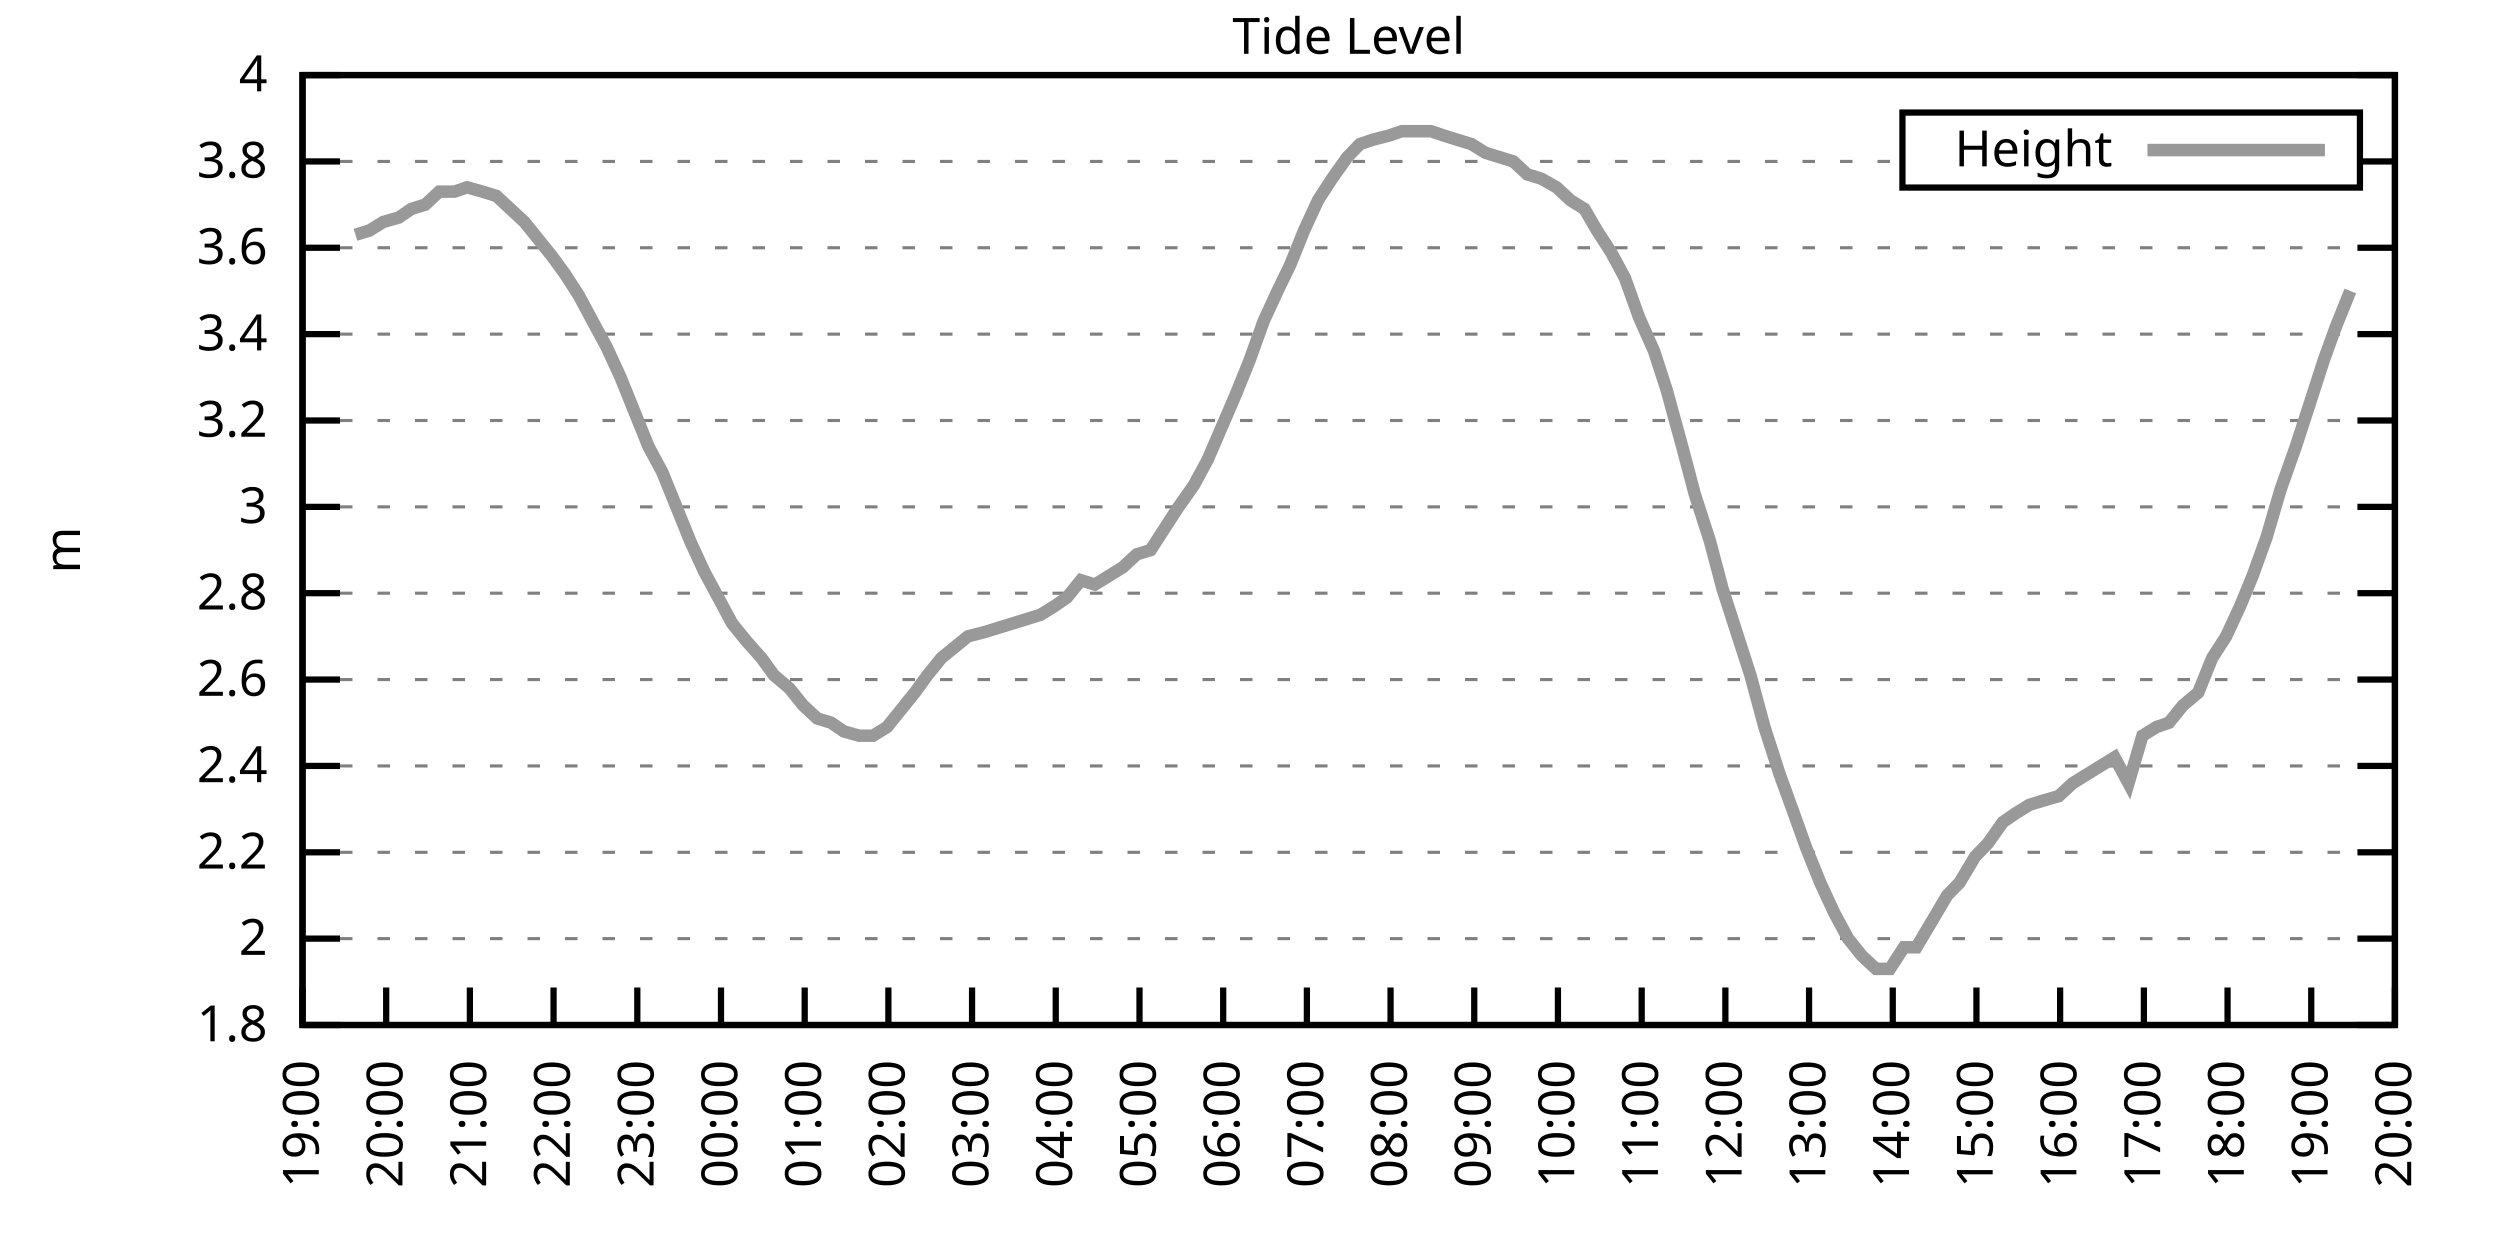
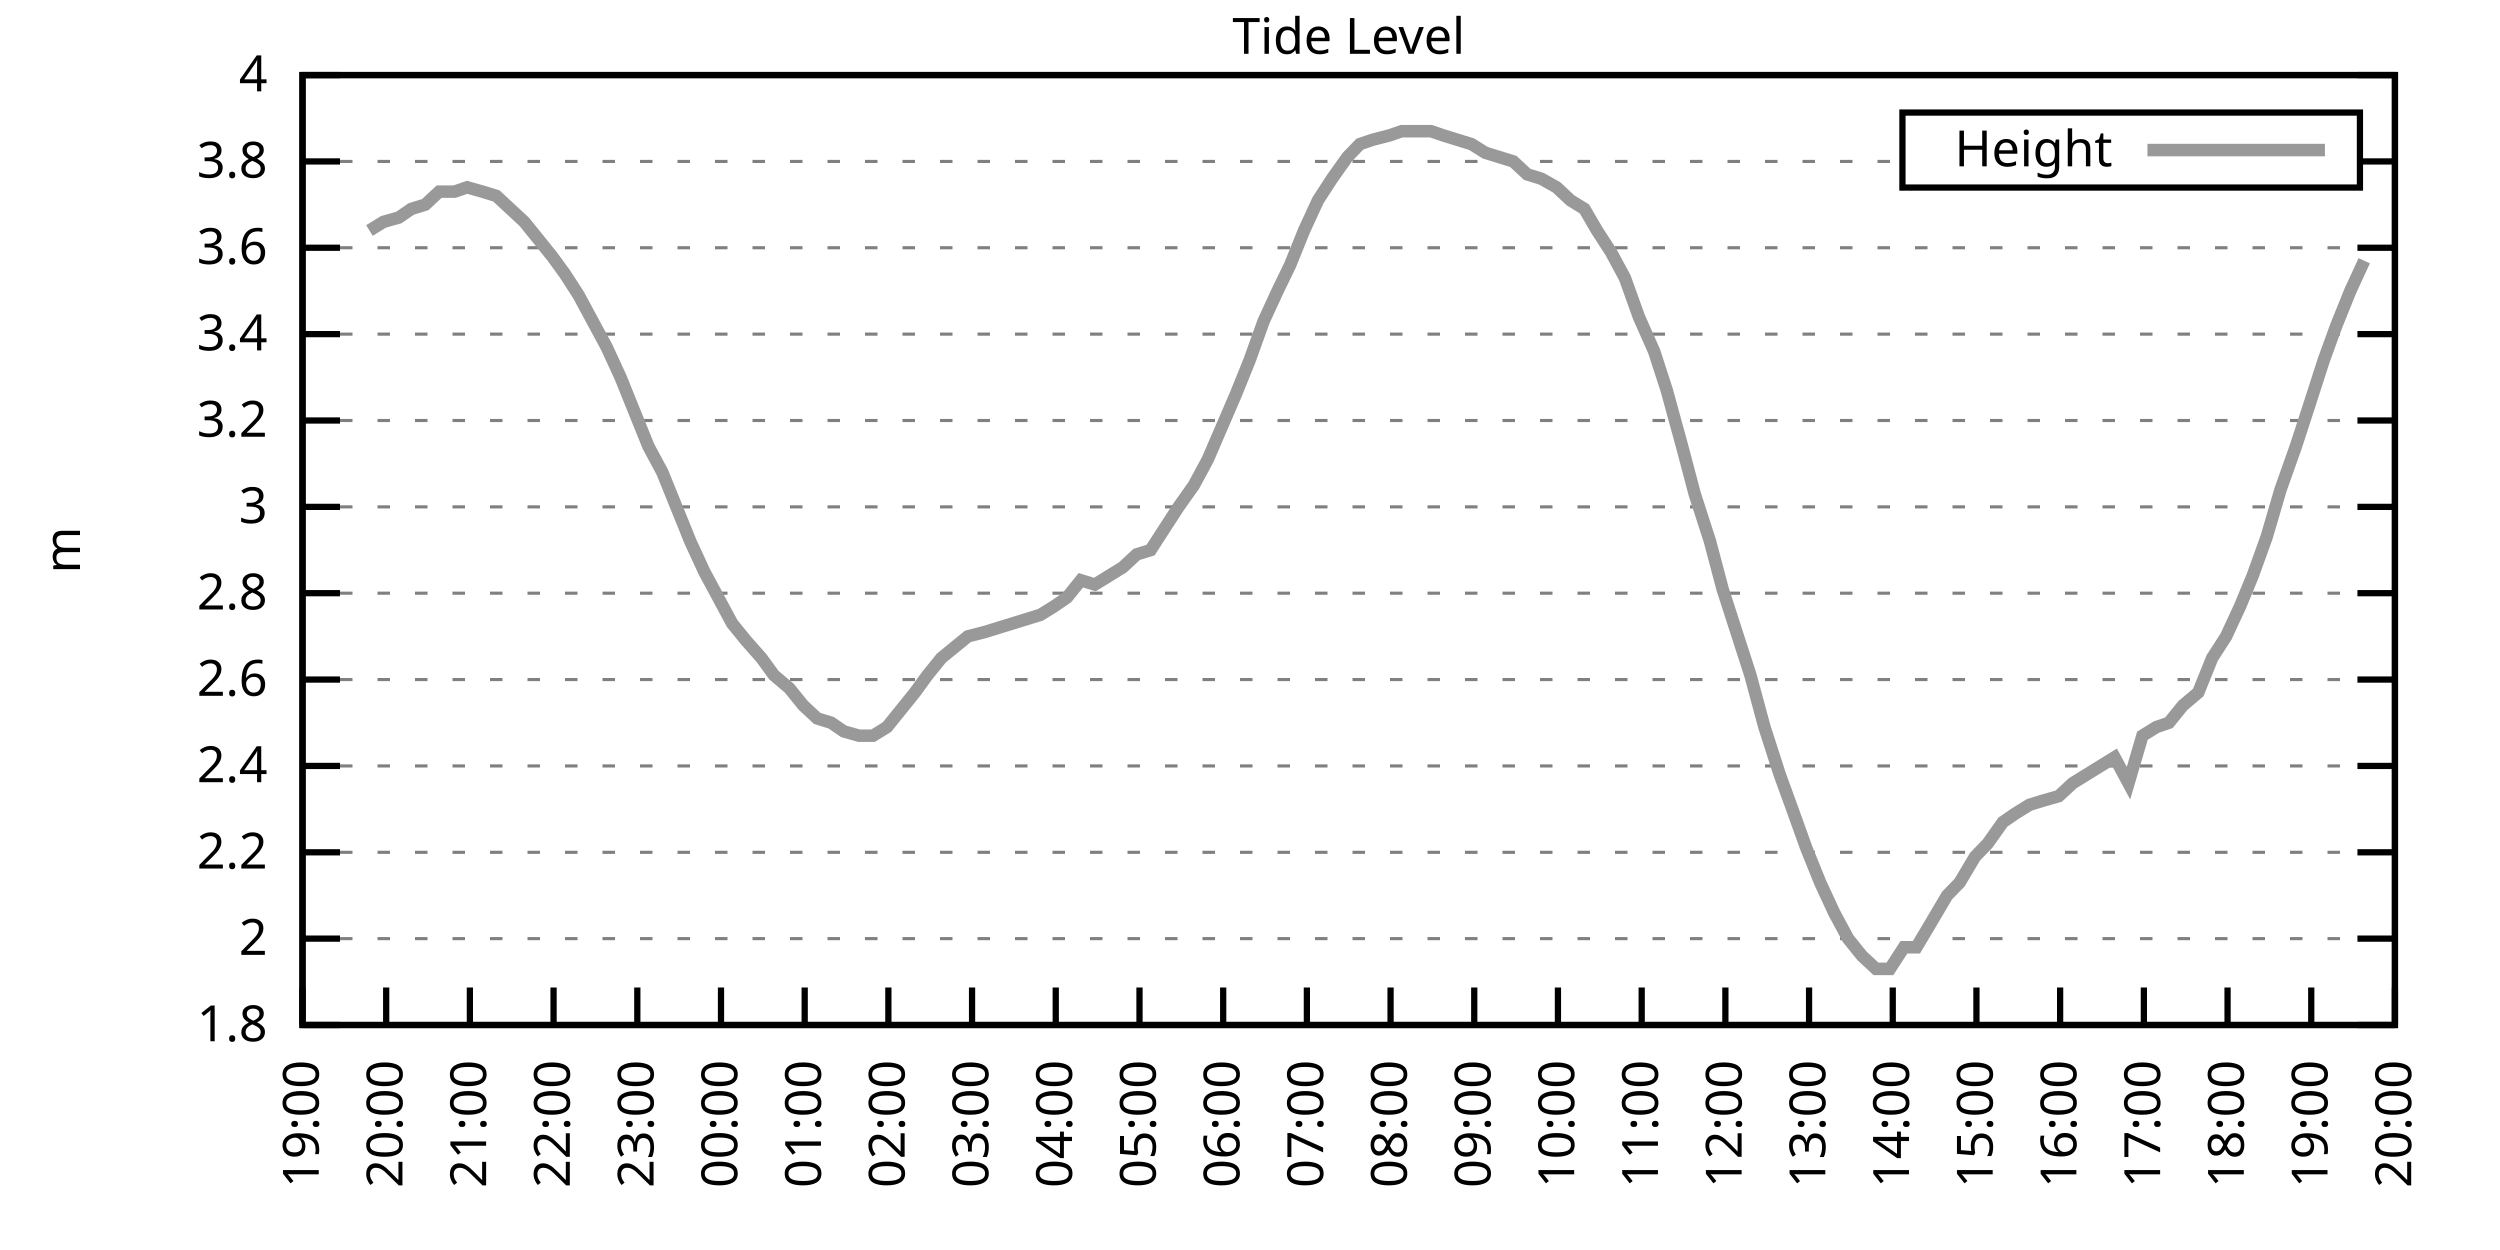
<svg xmlns="http://www.w3.org/2000/svg" xmlns:xlink="http://www.w3.org/1999/xlink" width="400" height="200" viewBox="0 0 400 200">
  <g id="gnuplot_canvas">
    <rect x="0" y="0" width="400" height="200" fill="none" />
    <defs>
      <circle id="gpDot" r="0.5" stroke-width="0.5" stroke="currentColor" />
      <path id="gpPt0" stroke-width="0.333" stroke="currentColor" d="M-1,0 h2 M0,-1 v2" />
      <path id="gpPt1" stroke-width="0.333" stroke="currentColor" d="M-1,-1 L1,1 M1,-1 L-1,1" />
      <path id="gpPt2" stroke-width="0.333" stroke="currentColor" d="M-1,0 L1,0 M0,-1 L0,1 M-1,-1 L1,1 M-1,1 L1,-1" />
      <rect id="gpPt3" stroke-width="0.333" stroke="currentColor" x="-1" y="-1" width="2" height="2" />
      <rect id="gpPt4" stroke-width="0.333" stroke="currentColor" fill="currentColor" x="-1" y="-1" width="2" height="2" />
      <circle id="gpPt5" stroke-width="0.333" stroke="currentColor" cx="0" cy="0" r="1" />
      <use xlink:href="#gpPt5" id="gpPt6" fill="currentColor" stroke="none" />
      <path id="gpPt7" stroke-width="0.333" stroke="currentColor" d="M0,-1.33 L-1.33,0.67 L1.33,0.67 z" />
      <use xlink:href="#gpPt7" id="gpPt8" fill="currentColor" stroke="none" />
      <use xlink:href="#gpPt7" id="gpPt9" stroke="currentColor" transform="rotate(180)" />
      <use xlink:href="#gpPt9" id="gpPt10" fill="currentColor" stroke="none" />
      <use xlink:href="#gpPt3" id="gpPt11" stroke="currentColor" transform="rotate(45)" />
      <use xlink:href="#gpPt11" id="gpPt12" fill="currentColor" stroke="none" />
      <path id="gpPt13" stroke-width="0.333" stroke="currentColor" d="M0,1.330 L1.265,0.411 L0.782,-1.067 L-0.782,-1.076 L-1.265,0.411 z" />
      <use xlink:href="#gpPt13" id="gpPt14" fill="currentColor" stroke="none" />
      <filter id="textbox" filterUnits="objectBoundingBox" x="0" y="0" height="1" width="1">
        <feFlood flood-color="white" flood-opacity="1" result="bgnd" />
        <feComposite in="SourceGraphic" in2="bgnd" operator="atop" />
      </filter>
      <filter id="greybox" filterUnits="objectBoundingBox" x="0" y="0" height="1" width="1">
        <feFlood flood-color="lightgrey" flood-opacity="1" result="grey" />
        <feComposite in="SourceGraphic" in2="grey" operator="atop" />
      </filter>
    </defs>
    <g fill="none" color="white" stroke="currentColor" stroke-width="1.00" stroke-linecap="butt" stroke-linejoin="miter">
</g>
    <g fill="none" color="black" stroke="currentColor" stroke-width="1.00" stroke-linecap="butt" stroke-linejoin="miter">
      <g stroke="none" shape-rendering="crispEdges">
        <polygon fill="rgb(255, 255, 255)" points="48.40,164.00 383.18,164.00 383.18,12.02 48.40,12.02 " />
      </g>
    </g>
    <g fill="none" color="black" stroke="currentColor" stroke-width="1.00" stroke-linecap="butt" stroke-linejoin="miter">
</g>
    <g fill="none" color="black" stroke="black" stroke-width="0.50" stroke-linecap="butt" stroke-linejoin="miter">
</g>
    <g fill="none" color="gray" stroke="currentColor" stroke-width="0.50" stroke-linecap="butt" stroke-linejoin="miter">
      <path stroke="gray" stroke-dasharray="2,4" class="gridline" d="M48.40,164.00 L383.19,164.00  " />
    </g>
    <g fill="none" color="gray" stroke="gray" stroke-width="1.00" stroke-linecap="butt" stroke-linejoin="miter">
</g>
    <g fill="none" color="black" stroke="currentColor" stroke-width="1.00" stroke-linecap="butt" stroke-linejoin="miter">
      <path stroke="black" d="M48.40,164.00 L54.40,164.00 M383.19,164.00 L377.19,164.00  " />
      <g transform="translate(42.80,166.60)" stroke="none" fill="black" font-family="Sans" font-size="8.00" text-anchor="end">
        <text>
          <tspan font-family="Sans"> 1.8</tspan>
        </text>
      </g>
    </g>
    <g fill="none" color="black" stroke="currentColor" stroke-width="1.00" stroke-linecap="butt" stroke-linejoin="miter">
</g>
    <g fill="none" color="black" stroke="black" stroke-width="0.50" stroke-linecap="butt" stroke-linejoin="miter">
</g>
    <g fill="none" color="gray" stroke="currentColor" stroke-width="0.50" stroke-linecap="butt" stroke-linejoin="miter">
      <path stroke="gray" stroke-dasharray="2,4" class="gridline" d="M48.40,150.18 L383.19,150.18  " />
    </g>
    <g fill="none" color="gray" stroke="gray" stroke-width="1.00" stroke-linecap="butt" stroke-linejoin="miter">
</g>
    <g fill="none" color="black" stroke="currentColor" stroke-width="1.00" stroke-linecap="butt" stroke-linejoin="miter">
      <path stroke="black" d="M48.40,150.18 L54.40,150.18 M383.19,150.18 L377.19,150.18  " />
      <g transform="translate(42.80,152.78)" stroke="none" fill="black" font-family="Sans" font-size="8.00" text-anchor="end">
        <text>
          <tspan font-family="Sans"> 2</tspan>
        </text>
      </g>
    </g>
    <g fill="none" color="black" stroke="currentColor" stroke-width="1.00" stroke-linecap="butt" stroke-linejoin="miter">
</g>
    <g fill="none" color="black" stroke="black" stroke-width="0.50" stroke-linecap="butt" stroke-linejoin="miter">
</g>
    <g fill="none" color="gray" stroke="currentColor" stroke-width="0.50" stroke-linecap="butt" stroke-linejoin="miter">
      <path stroke="gray" stroke-dasharray="2,4" class="gridline" d="M48.40,136.37 L383.19,136.37  " />
    </g>
    <g fill="none" color="gray" stroke="gray" stroke-width="1.00" stroke-linecap="butt" stroke-linejoin="miter">
</g>
    <g fill="none" color="black" stroke="currentColor" stroke-width="1.00" stroke-linecap="butt" stroke-linejoin="miter">
      <path stroke="black" d="M48.40,136.37 L54.40,136.37 M383.19,136.37 L377.19,136.37  " />
      <g transform="translate(42.80,138.97)" stroke="none" fill="black" font-family="Sans" font-size="8.00" text-anchor="end">
        <text>
          <tspan font-family="Sans"> 2.2</tspan>
        </text>
      </g>
    </g>
    <g fill="none" color="black" stroke="currentColor" stroke-width="1.00" stroke-linecap="butt" stroke-linejoin="miter">
</g>
    <g fill="none" color="black" stroke="black" stroke-width="0.50" stroke-linecap="butt" stroke-linejoin="miter">
</g>
    <g fill="none" color="gray" stroke="currentColor" stroke-width="0.50" stroke-linecap="butt" stroke-linejoin="miter">
      <path stroke="gray" stroke-dasharray="2,4" class="gridline" d="M48.40,122.55 L383.19,122.55  " />
    </g>
    <g fill="none" color="gray" stroke="gray" stroke-width="1.00" stroke-linecap="butt" stroke-linejoin="miter">
</g>
    <g fill="none" color="black" stroke="currentColor" stroke-width="1.00" stroke-linecap="butt" stroke-linejoin="miter">
      <path stroke="black" d="M48.40,122.55 L54.40,122.55 M383.19,122.55 L377.19,122.55  " />
      <g transform="translate(42.80,125.15)" stroke="none" fill="black" font-family="Sans" font-size="8.00" text-anchor="end">
        <text>
          <tspan font-family="Sans"> 2.4</tspan>
        </text>
      </g>
    </g>
    <g fill="none" color="black" stroke="currentColor" stroke-width="1.00" stroke-linecap="butt" stroke-linejoin="miter">
</g>
    <g fill="none" color="black" stroke="black" stroke-width="0.50" stroke-linecap="butt" stroke-linejoin="miter">
</g>
    <g fill="none" color="gray" stroke="currentColor" stroke-width="0.50" stroke-linecap="butt" stroke-linejoin="miter">
      <path stroke="gray" stroke-dasharray="2,4" class="gridline" d="M48.40,108.73 L383.19,108.73  " />
    </g>
    <g fill="none" color="gray" stroke="gray" stroke-width="1.00" stroke-linecap="butt" stroke-linejoin="miter">
</g>
    <g fill="none" color="black" stroke="currentColor" stroke-width="1.00" stroke-linecap="butt" stroke-linejoin="miter">
      <path stroke="black" d="M48.40,108.73 L54.40,108.73 M383.19,108.73 L377.19,108.73  " />
      <g transform="translate(42.80,111.33)" stroke="none" fill="black" font-family="Sans" font-size="8.00" text-anchor="end">
        <text>
          <tspan font-family="Sans"> 2.6</tspan>
        </text>
      </g>
    </g>
    <g fill="none" color="black" stroke="currentColor" stroke-width="1.00" stroke-linecap="butt" stroke-linejoin="miter">
</g>
    <g fill="none" color="black" stroke="black" stroke-width="0.50" stroke-linecap="butt" stroke-linejoin="miter">
</g>
    <g fill="none" color="gray" stroke="currentColor" stroke-width="0.50" stroke-linecap="butt" stroke-linejoin="miter">
      <path stroke="gray" stroke-dasharray="2,4" class="gridline" d="M48.40,94.91 L383.19,94.91  " />
    </g>
    <g fill="none" color="gray" stroke="gray" stroke-width="1.00" stroke-linecap="butt" stroke-linejoin="miter">
</g>
    <g fill="none" color="black" stroke="currentColor" stroke-width="1.00" stroke-linecap="butt" stroke-linejoin="miter">
      <path stroke="black" d="M48.40,94.91 L54.40,94.91 M383.19,94.91 L377.19,94.91  " />
      <g transform="translate(42.80,97.51)" stroke="none" fill="black" font-family="Sans" font-size="8.00" text-anchor="end">
        <text>
          <tspan font-family="Sans"> 2.8</tspan>
        </text>
      </g>
    </g>
    <g fill="none" color="black" stroke="currentColor" stroke-width="1.00" stroke-linecap="butt" stroke-linejoin="miter">
</g>
    <g fill="none" color="black" stroke="black" stroke-width="0.50" stroke-linecap="butt" stroke-linejoin="miter">
</g>
    <g fill="none" color="gray" stroke="currentColor" stroke-width="0.50" stroke-linecap="butt" stroke-linejoin="miter">
      <path stroke="gray" stroke-dasharray="2,4" class="gridline" d="M48.40,81.10 L383.19,81.10  " />
    </g>
    <g fill="none" color="gray" stroke="gray" stroke-width="1.00" stroke-linecap="butt" stroke-linejoin="miter">
</g>
    <g fill="none" color="black" stroke="currentColor" stroke-width="1.00" stroke-linecap="butt" stroke-linejoin="miter">
      <path stroke="black" d="M48.40,81.10 L54.40,81.10 M383.19,81.10 L377.19,81.10  " />
      <g transform="translate(42.80,83.70)" stroke="none" fill="black" font-family="Sans" font-size="8.00" text-anchor="end">
        <text>
          <tspan font-family="Sans"> 3</tspan>
        </text>
      </g>
    </g>
    <g fill="none" color="black" stroke="currentColor" stroke-width="1.00" stroke-linecap="butt" stroke-linejoin="miter">
</g>
    <g fill="none" color="black" stroke="black" stroke-width="0.50" stroke-linecap="butt" stroke-linejoin="miter">
</g>
    <g fill="none" color="gray" stroke="currentColor" stroke-width="0.50" stroke-linecap="butt" stroke-linejoin="miter">
      <path stroke="gray" stroke-dasharray="2,4" class="gridline" d="M48.40,67.28 L383.19,67.28  " />
    </g>
    <g fill="none" color="gray" stroke="gray" stroke-width="1.00" stroke-linecap="butt" stroke-linejoin="miter">
</g>
    <g fill="none" color="black" stroke="currentColor" stroke-width="1.00" stroke-linecap="butt" stroke-linejoin="miter">
      <path stroke="black" d="M48.40,67.28 L54.40,67.28 M383.19,67.28 L377.19,67.28  " />
      <g transform="translate(42.80,69.88)" stroke="none" fill="black" font-family="Sans" font-size="8.00" text-anchor="end">
        <text>
          <tspan font-family="Sans"> 3.2</tspan>
        </text>
      </g>
    </g>
    <g fill="none" color="black" stroke="currentColor" stroke-width="1.00" stroke-linecap="butt" stroke-linejoin="miter">
</g>
    <g fill="none" color="black" stroke="black" stroke-width="0.50" stroke-linecap="butt" stroke-linejoin="miter">
</g>
    <g fill="none" color="gray" stroke="currentColor" stroke-width="0.50" stroke-linecap="butt" stroke-linejoin="miter">
      <path stroke="gray" stroke-dasharray="2,4" class="gridline" d="M48.40,53.46 L383.19,53.46  " />
    </g>
    <g fill="none" color="gray" stroke="gray" stroke-width="1.00" stroke-linecap="butt" stroke-linejoin="miter">
</g>
    <g fill="none" color="black" stroke="currentColor" stroke-width="1.00" stroke-linecap="butt" stroke-linejoin="miter">
      <path stroke="black" d="M48.40,53.46 L54.40,53.46 M383.19,53.46 L377.19,53.46  " />
      <g transform="translate(42.80,56.06)" stroke="none" fill="black" font-family="Sans" font-size="8.00" text-anchor="end">
        <text>
          <tspan font-family="Sans"> 3.4</tspan>
        </text>
      </g>
    </g>
    <g fill="none" color="black" stroke="currentColor" stroke-width="1.00" stroke-linecap="butt" stroke-linejoin="miter">
</g>
    <g fill="none" color="black" stroke="black" stroke-width="0.50" stroke-linecap="butt" stroke-linejoin="miter">
</g>
    <g fill="none" color="gray" stroke="currentColor" stroke-width="0.50" stroke-linecap="butt" stroke-linejoin="miter">
      <path stroke="gray" stroke-dasharray="2,4" class="gridline" d="M48.40,39.64 L383.19,39.64  " />
    </g>
    <g fill="none" color="gray" stroke="gray" stroke-width="1.00" stroke-linecap="butt" stroke-linejoin="miter">
</g>
    <g fill="none" color="black" stroke="currentColor" stroke-width="1.00" stroke-linecap="butt" stroke-linejoin="miter">
      <path stroke="black" d="M48.40,39.64 L54.40,39.64 M383.19,39.64 L377.19,39.64  " />
      <g transform="translate(42.80,42.24)" stroke="none" fill="black" font-family="Sans" font-size="8.00" text-anchor="end">
        <text>
          <tspan font-family="Sans"> 3.6</tspan>
        </text>
      </g>
    </g>
    <g fill="none" color="black" stroke="currentColor" stroke-width="1.00" stroke-linecap="butt" stroke-linejoin="miter">
</g>
    <g fill="none" color="black" stroke="black" stroke-width="0.50" stroke-linecap="butt" stroke-linejoin="miter">
</g>
    <g fill="none" color="gray" stroke="currentColor" stroke-width="0.50" stroke-linecap="butt" stroke-linejoin="miter">
      <path stroke="gray" stroke-dasharray="2,4" class="gridline" d="M48.40,25.83 L304.39,25.83 M377.59,25.83 L383.19,25.83  " />
    </g>
    <g fill="none" color="gray" stroke="gray" stroke-width="1.00" stroke-linecap="butt" stroke-linejoin="miter">
</g>
    <g fill="none" color="black" stroke="currentColor" stroke-width="1.00" stroke-linecap="butt" stroke-linejoin="miter">
      <path stroke="black" d="M48.40,25.83 L54.40,25.83 M383.19,25.83 L377.19,25.83  " />
      <g transform="translate(42.80,28.43)" stroke="none" fill="black" font-family="Sans" font-size="8.00" text-anchor="end">
        <text>
          <tspan font-family="Sans"> 3.8</tspan>
        </text>
      </g>
    </g>
    <g fill="none" color="black" stroke="currentColor" stroke-width="1.00" stroke-linecap="butt" stroke-linejoin="miter">
</g>
    <g fill="none" color="black" stroke="black" stroke-width="0.50" stroke-linecap="butt" stroke-linejoin="miter">
</g>
    <g fill="none" color="gray" stroke="currentColor" stroke-width="0.50" stroke-linecap="butt" stroke-linejoin="miter">
      <path stroke="gray" stroke-dasharray="2,4" class="gridline" d="M48.40,12.01 L383.19,12.01  " />
    </g>
    <g fill="none" color="gray" stroke="gray" stroke-width="1.00" stroke-linecap="butt" stroke-linejoin="miter">
</g>
    <g fill="none" color="black" stroke="currentColor" stroke-width="1.00" stroke-linecap="butt" stroke-linejoin="miter">
      <path stroke="black" d="M48.40,12.01 L54.40,12.01 M383.19,12.01 L377.19,12.01  " />
      <g transform="translate(42.80,14.61)" stroke="none" fill="black" font-family="Sans" font-size="8.00" text-anchor="end">
        <text>
          <tspan font-family="Sans"> 4</tspan>
        </text>
      </g>
    </g>
    <g fill="none" color="black" stroke="currentColor" stroke-width="1.00" stroke-linecap="butt" stroke-linejoin="miter">
      <path stroke="black" d="M48.40,164.00 L48.40,158.00  " />
      <g transform="translate(51.00,169.60) rotate(270.00)" stroke="none" fill="black" font-family="Sans" font-size="8.00" text-anchor="end">
        <text>
          <tspan font-family="Sans">19:00</tspan>
        </text>
      </g>
    </g>
    <g fill="none" color="black" stroke="currentColor" stroke-width="1.00" stroke-linecap="butt" stroke-linejoin="miter">
      <path stroke="black" d="M61.79,164.00 L61.79,158.00  " />
      <g transform="translate(64.39,169.60) rotate(270.00)" stroke="none" fill="black" font-family="Sans" font-size="8.00" text-anchor="end">
        <text>
          <tspan font-family="Sans">20:00</tspan>
        </text>
      </g>
    </g>
    <g fill="none" color="black" stroke="currentColor" stroke-width="1.00" stroke-linecap="butt" stroke-linejoin="miter">
      <path stroke="black" d="M75.18,164.00 L75.18,158.00  " />
      <g transform="translate(77.78,169.60) rotate(270.00)" stroke="none" fill="black" font-family="Sans" font-size="8.00" text-anchor="end">
        <text>
          <tspan font-family="Sans">21:00</tspan>
        </text>
      </g>
    </g>
    <g fill="none" color="black" stroke="currentColor" stroke-width="1.00" stroke-linecap="butt" stroke-linejoin="miter">
      <path stroke="black" d="M88.57,164.00 L88.57,158.00  " />
      <g transform="translate(91.17,169.60) rotate(270.00)" stroke="none" fill="black" font-family="Sans" font-size="8.00" text-anchor="end">
        <text>
          <tspan font-family="Sans">22:00</tspan>
        </text>
      </g>
    </g>
    <g fill="none" color="black" stroke="currentColor" stroke-width="1.00" stroke-linecap="butt" stroke-linejoin="miter">
      <path stroke="black" d="M101.97,164.00 L101.97,158.00  " />
      <g transform="translate(104.57,169.60) rotate(270.00)" stroke="none" fill="black" font-family="Sans" font-size="8.00" text-anchor="end">
        <text>
          <tspan font-family="Sans">23:00</tspan>
        </text>
      </g>
    </g>
    <g fill="none" color="black" stroke="currentColor" stroke-width="1.00" stroke-linecap="butt" stroke-linejoin="miter">
      <path stroke="black" d="M115.36,164.00 L115.36,158.00  " />
      <g transform="translate(117.96,169.60) rotate(270.00)" stroke="none" fill="black" font-family="Sans" font-size="8.00" text-anchor="end">
        <text>
          <tspan font-family="Sans">00:00</tspan>
        </text>
      </g>
    </g>
    <g fill="none" color="black" stroke="currentColor" stroke-width="1.00" stroke-linecap="butt" stroke-linejoin="miter">
      <path stroke="black" d="M128.75,164.00 L128.75,158.00  " />
      <g transform="translate(131.35,169.60) rotate(270.00)" stroke="none" fill="black" font-family="Sans" font-size="8.00" text-anchor="end">
        <text>
          <tspan font-family="Sans">01:00</tspan>
        </text>
      </g>
    </g>
    <g fill="none" color="black" stroke="currentColor" stroke-width="1.00" stroke-linecap="butt" stroke-linejoin="miter">
      <path stroke="black" d="M142.14,164.00 L142.14,158.00  " />
      <g transform="translate(144.74,169.60) rotate(270.00)" stroke="none" fill="black" font-family="Sans" font-size="8.00" text-anchor="end">
        <text>
          <tspan font-family="Sans">02:00</tspan>
        </text>
      </g>
    </g>
    <g fill="none" color="black" stroke="currentColor" stroke-width="1.00" stroke-linecap="butt" stroke-linejoin="miter">
      <path stroke="black" d="M155.53,164.00 L155.53,158.00  " />
      <g transform="translate(158.13,169.60) rotate(270.00)" stroke="none" fill="black" font-family="Sans" font-size="8.00" text-anchor="end">
        <text>
          <tspan font-family="Sans">03:00</tspan>
        </text>
      </g>
    </g>
    <g fill="none" color="black" stroke="currentColor" stroke-width="1.00" stroke-linecap="butt" stroke-linejoin="miter">
      <path stroke="black" d="M168.92,164.00 L168.92,158.00  " />
      <g transform="translate(171.52,169.60) rotate(270.00)" stroke="none" fill="black" font-family="Sans" font-size="8.00" text-anchor="end">
        <text>
          <tspan font-family="Sans">04:00</tspan>
        </text>
      </g>
    </g>
    <g fill="none" color="black" stroke="currentColor" stroke-width="1.00" stroke-linecap="butt" stroke-linejoin="miter">
      <path stroke="black" d="M182.32,164.00 L182.32,158.00  " />
      <g transform="translate(184.92,169.60) rotate(270.00)" stroke="none" fill="black" font-family="Sans" font-size="8.00" text-anchor="end">
        <text>
          <tspan font-family="Sans">05:00</tspan>
        </text>
      </g>
    </g>
    <g fill="none" color="black" stroke="currentColor" stroke-width="1.00" stroke-linecap="butt" stroke-linejoin="miter">
      <path stroke="black" d="M195.71,164.00 L195.71,158.00  " />
      <g transform="translate(198.31,169.60) rotate(270.00)" stroke="none" fill="black" font-family="Sans" font-size="8.00" text-anchor="end">
        <text>
          <tspan font-family="Sans">06:00</tspan>
        </text>
      </g>
    </g>
    <g fill="none" color="black" stroke="currentColor" stroke-width="1.00" stroke-linecap="butt" stroke-linejoin="miter">
      <path stroke="black" d="M209.10,164.00 L209.10,158.00  " />
      <g transform="translate(211.70,169.60) rotate(270.00)" stroke="none" fill="black" font-family="Sans" font-size="8.00" text-anchor="end">
        <text>
          <tspan font-family="Sans">07:00</tspan>
        </text>
      </g>
    </g>
    <g fill="none" color="black" stroke="currentColor" stroke-width="1.00" stroke-linecap="butt" stroke-linejoin="miter">
      <path stroke="black" d="M222.49,164.00 L222.49,158.00  " />
      <g transform="translate(225.09,169.60) rotate(270.00)" stroke="none" fill="black" font-family="Sans" font-size="8.00" text-anchor="end">
        <text>
          <tspan font-family="Sans">08:00</tspan>
        </text>
      </g>
    </g>
    <g fill="none" color="black" stroke="currentColor" stroke-width="1.00" stroke-linecap="butt" stroke-linejoin="miter">
      <path stroke="black" d="M235.88,164.00 L235.88,158.00  " />
      <g transform="translate(238.48,169.60) rotate(270.00)" stroke="none" fill="black" font-family="Sans" font-size="8.00" text-anchor="end">
        <text>
          <tspan font-family="Sans">09:00</tspan>
        </text>
      </g>
    </g>
    <g fill="none" color="black" stroke="currentColor" stroke-width="1.00" stroke-linecap="butt" stroke-linejoin="miter">
      <path stroke="black" d="M249.27,164.00 L249.27,158.00  " />
      <g transform="translate(251.87,169.60) rotate(270.00)" stroke="none" fill="black" font-family="Sans" font-size="8.00" text-anchor="end">
        <text>
          <tspan font-family="Sans">10:00</tspan>
        </text>
      </g>
    </g>
    <g fill="none" color="black" stroke="currentColor" stroke-width="1.00" stroke-linecap="butt" stroke-linejoin="miter">
      <path stroke="black" d="M262.67,164.00 L262.67,158.00  " />
      <g transform="translate(265.27,169.60) rotate(270.00)" stroke="none" fill="black" font-family="Sans" font-size="8.00" text-anchor="end">
        <text>
          <tspan font-family="Sans">11:00</tspan>
        </text>
      </g>
    </g>
    <g fill="none" color="black" stroke="currentColor" stroke-width="1.00" stroke-linecap="butt" stroke-linejoin="miter">
      <path stroke="black" d="M276.06,164.00 L276.06,158.00  " />
      <g transform="translate(278.66,169.60) rotate(270.00)" stroke="none" fill="black" font-family="Sans" font-size="8.00" text-anchor="end">
        <text>
          <tspan font-family="Sans">12:00</tspan>
        </text>
      </g>
    </g>
    <g fill="none" color="black" stroke="currentColor" stroke-width="1.00" stroke-linecap="butt" stroke-linejoin="miter">
      <path stroke="black" d="M289.45,164.00 L289.45,158.00  " />
      <g transform="translate(292.05,169.60) rotate(270.00)" stroke="none" fill="black" font-family="Sans" font-size="8.00" text-anchor="end">
        <text>
          <tspan font-family="Sans">13:00</tspan>
        </text>
      </g>
    </g>
    <g fill="none" color="black" stroke="currentColor" stroke-width="1.00" stroke-linecap="butt" stroke-linejoin="miter">
      <path stroke="black" d="M302.84,164.00 L302.84,158.00  " />
      <g transform="translate(305.44,169.60) rotate(270.00)" stroke="none" fill="black" font-family="Sans" font-size="8.00" text-anchor="end">
        <text>
          <tspan font-family="Sans">14:00</tspan>
        </text>
      </g>
    </g>
    <g fill="none" color="black" stroke="currentColor" stroke-width="1.00" stroke-linecap="butt" stroke-linejoin="miter">
      <path stroke="black" d="M316.23,164.00 L316.23,158.00  " />
      <g transform="translate(318.83,169.60) rotate(270.00)" stroke="none" fill="black" font-family="Sans" font-size="8.00" text-anchor="end">
        <text>
          <tspan font-family="Sans">15:00</tspan>
        </text>
      </g>
    </g>
    <g fill="none" color="black" stroke="currentColor" stroke-width="1.00" stroke-linecap="butt" stroke-linejoin="miter">
      <path stroke="black" d="M329.62,164.00 L329.62,158.00  " />
      <g transform="translate(332.22,169.60) rotate(270.00)" stroke="none" fill="black" font-family="Sans" font-size="8.00" text-anchor="end">
        <text>
          <tspan font-family="Sans">16:00</tspan>
        </text>
      </g>
    </g>
    <g fill="none" color="black" stroke="currentColor" stroke-width="1.00" stroke-linecap="butt" stroke-linejoin="miter">
      <path stroke="black" d="M343.02,164.00 L343.02,158.00  " />
      <g transform="translate(345.62,169.60) rotate(270.00)" stroke="none" fill="black" font-family="Sans" font-size="8.00" text-anchor="end">
        <text>
          <tspan font-family="Sans">17:00</tspan>
        </text>
      </g>
    </g>
    <g fill="none" color="black" stroke="currentColor" stroke-width="1.00" stroke-linecap="butt" stroke-linejoin="miter">
      <path stroke="black" d="M356.41,164.00 L356.41,158.00  " />
      <g transform="translate(359.01,169.60) rotate(270.00)" stroke="none" fill="black" font-family="Sans" font-size="8.00" text-anchor="end">
        <text>
          <tspan font-family="Sans">18:00</tspan>
        </text>
      </g>
    </g>
    <g fill="none" color="black" stroke="currentColor" stroke-width="1.00" stroke-linecap="butt" stroke-linejoin="miter">
      <path stroke="black" d="M369.80,164.00 L369.80,158.00  " />
      <g transform="translate(372.40,169.60) rotate(270.00)" stroke="none" fill="black" font-family="Sans" font-size="8.00" text-anchor="end">
        <text>
          <tspan font-family="Sans">19:00</tspan>
        </text>
      </g>
    </g>
    <g fill="none" color="black" stroke="currentColor" stroke-width="1.00" stroke-linecap="butt" stroke-linejoin="miter">
      <path stroke="black" d="M383.19,164.00 L383.19,158.00  " />
      <g transform="translate(385.79,169.60) rotate(270.00)" stroke="none" fill="black" font-family="Sans" font-size="8.00" text-anchor="end">
        <text>
          <tspan font-family="Sans">20:00</tspan>
        </text>
      </g>
    </g>
    <g fill="none" color="black" stroke="currentColor" stroke-width="1.00" stroke-linecap="butt" stroke-linejoin="miter">
</g>
    <g fill="none" color="black" stroke="currentColor" stroke-width="1.00" stroke-linecap="butt" stroke-linejoin="miter">
      <path stroke="black" d="M48.40,12.01 L48.40,164.00 L383.19,164.00 L383.19,12.01 L48.40,12.01 Z  " />
    </g>
    <g fill="none" color="black" stroke="currentColor" stroke-width="1.00" stroke-linecap="butt" stroke-linejoin="miter">
</g>
    <g fill="none" color="black" stroke="currentColor" stroke-width="1.00" stroke-linecap="butt" stroke-linejoin="miter">
      <path stroke="black" d="M304.39,30.01 L304.39,18.01 L377.59,18.01 L377.59,30.01 L304.39,30.01 Z  " />
    </g>
    <g id="Tide_level_plot_1">
      <g fill="none" color="white" stroke="black" stroke-width="2.00" stroke-linecap="butt" stroke-linejoin="miter">
</g>
      <g fill="none" color="black" stroke="currentColor" stroke-width="2.00" stroke-linecap="butt" stroke-linejoin="miter">
        <g transform="translate(337.99,26.61)" stroke="none" fill="black" font-family="Sans" font-size="8.00" text-anchor="end">
          <text>
            <tspan font-family="Sans">Height</tspan>
          </text>
        </g>
      </g>
      <g fill="none" color="black" stroke="currentColor" stroke-width="2.00" stroke-linecap="butt" stroke-linejoin="miter">
-         <path stroke="rgb(153, 153, 153)" d="M343.59,24.01 L371.99,24.01 M56.88,37.57 L59.11,36.88 L61.35,35.50 L63.80,34.81 L65.81,33.43 L68.04,32.74   L70.27,30.66 L72.73,30.66 L74.74,29.97 L77.19,30.66 L79.42,31.35 L81.66,33.43 L83.89,35.50 L86.12,38.26   L88.35,41.03 L90.36,43.79 L92.59,47.24 L94.82,51.39 L97.06,55.53 L99.29,60.37 L101.52,65.90 L103.75,71.42   L105.98,75.57 L108.22,81.10 L110.45,86.62 L112.68,91.46 L114.91,95.60 L117.14,99.75 L119.38,102.51 L121.83,105.28   L123.84,108.04 L126.29,110.11 L128.53,112.88 L130.76,114.95 L132.99,115.64 L135.00,117.02 L137.45,117.71 L139.69,117.71   L141.92,116.33 L144.15,113.57 L146.38,110.80 L148.39,108.04 L150.62,105.28 L154.86,101.82 L157.54,101.13 L159.77,100.44   L162.01,99.75 L164.24,99.06 L166.47,98.37 L168.70,96.99 L170.71,95.60 L172.94,92.84 L175.17,93.53 L177.41,92.15   L179.64,90.77 L181.87,88.70 L184.10,88.01 L186.33,84.55 L188.57,81.10 L191.02,77.64 L193.25,73.50 L197.72,63.13   L199.95,57.61 L202.18,51.39 L204.41,46.55 L206.42,42.41 L208.65,36.88 L210.88,32.05 L213.12,28.59 L215.57,25.14   L217.58,23.06 L219.59,22.37 L222.27,21.68 L224.28,20.99 L226.51,20.99 L228.96,20.99 L230.97,21.68 L233.20,22.37   L235.44,23.06 L237.67,24.45 L239.90,25.14 L242.13,25.83 L244.36,27.90 L246.60,28.59 L249.05,29.97 L251.28,32.05   L253.51,33.43 L255.52,36.88 L257.76,40.34 L259.99,44.48 L262.22,50.70 L264.67,56.23 L266.68,62.44 L269.14,71.42   L271.15,79.02 L273.60,86.62 L275.61,94.22 L277.84,101.13 L280.07,108.04 L282.31,116.33 L284.76,123.93 L286.77,129.46   L289.00,135.67 L291.23,141.20 L293.47,146.04 L295.70,150.18 L297.93,152.95 L300.16,155.02 L302.39,155.02 L304.63,151.56   L306.63,151.56 L309.09,147.42 L311.54,143.27 L313.55,141.20 L316.01,137.06 L318.02,134.98 L320.47,131.53 L322.48,130.15   L324.71,128.77 L326.95,128.08 L329.40,127.38 L331.63,125.31 L333.86,123.93 L336.10,122.55 L338.33,121.17 L340.56,125.31   L342.79,117.71 L345.02,116.33 L347.03,115.64 L349.26,112.88 L351.72,110.80 L353.95,105.28 L356.18,101.82 L358.42,96.99   L360.42,92.15 L362.66,85.93 L364.89,78.33 L367.34,71.42 L369.58,64.52 L371.81,57.61 L373.82,52.08 L376.05,46.55    " />
+         <path stroke="rgb(153, 153, 153)" d="M343.59,24.01 L371.99,24.01 M59.11,36.88 L61.35,35.50 L63.80,34.81 L65.81,33.43 L68.04,32.74 L70.27,30.66   L72.73,30.66 L74.74,29.97 L77.19,30.66 L79.42,31.35 L81.66,33.43 L83.89,35.50 L86.12,38.26 L88.35,41.03   L90.36,43.79 L92.59,47.24 L94.82,51.39 L97.06,55.53 L99.29,60.37 L101.52,65.90 L103.75,71.42 L105.98,75.57   L108.22,81.10 L110.45,86.62 L112.68,91.46 L114.91,95.60 L117.14,99.75 L119.38,102.51 L121.83,105.28 L123.84,108.04   L126.29,110.11 L128.53,112.88 L130.76,114.95 L132.99,115.64 L135.00,117.02 L137.45,117.71 L139.69,117.71 L141.92,116.33   L144.15,113.57 L146.38,110.80 L148.39,108.04 L150.62,105.28 L154.86,101.82 L157.54,101.13 L159.77,100.44 L162.01,99.75   L164.24,99.06 L166.47,98.37 L168.70,96.99 L170.71,95.60 L172.94,92.84 L175.17,93.53 L177.41,92.15 L179.64,90.77   L181.87,88.70 L184.10,88.01 L186.33,84.55 L188.57,81.10 L191.02,77.64 L193.25,73.50 L197.72,63.13 L199.95,57.61   L202.18,51.39 L204.41,46.55 L206.42,42.41 L208.65,36.88 L210.88,32.05 L213.12,28.59 L215.57,25.14 L217.58,23.06   L219.59,22.37 L222.27,21.68 L224.28,20.99 L226.51,20.99 L228.96,20.99 L230.97,21.68 L233.20,22.37 L235.44,23.06   L237.67,24.45 L239.90,25.14 L242.13,25.83 L244.36,27.90 L246.60,28.59 L249.05,29.97 L251.28,32.05 L253.51,33.43   L255.52,36.88 L257.76,40.34 L259.99,44.48 L262.22,50.70 L264.67,56.23 L266.68,62.44 L269.14,71.42 L271.15,79.02   L273.60,86.62 L275.61,94.22 L277.84,101.13 L280.07,108.04 L282.31,116.33 L284.76,123.93 L286.77,129.46 L289.00,135.67   L291.23,141.20 L293.47,146.04 L295.70,150.18 L297.93,152.95 L300.16,155.02 L302.39,155.02 L304.63,151.56 L306.63,151.56   L309.09,147.42 L311.54,143.27 L313.55,141.20 L316.01,137.06 L318.02,134.98 L320.47,131.53 L322.48,130.15 L324.71,128.77   L326.95,128.08 L329.40,127.38 L331.63,125.31 L333.86,123.93 L336.10,122.55 L338.33,121.17 L340.56,125.31 L342.79,117.71   L345.02,116.33 L347.03,115.64 L349.26,112.88 L351.72,110.80 L353.95,105.28 L356.18,101.82 L358.42,96.99 L360.42,92.15   L362.66,85.93 L364.89,78.33 L367.34,71.42 L369.58,64.52 L371.81,57.61 L373.82,52.08 L376.05,46.55 L378.28,41.72    " />
      </g>
    </g>
    <g fill="none" color="black" stroke="currentColor" stroke-width="2.00" stroke-linecap="butt" stroke-linejoin="miter">
</g>
    <g fill="none" color="black" stroke="black" stroke-width="1.00" stroke-linecap="butt" stroke-linejoin="miter">
</g>
    <g fill="none" color="black" stroke="currentColor" stroke-width="1.00" stroke-linecap="butt" stroke-linejoin="miter">
      <path stroke="black" d="M48.40,12.01 L48.40,164.00 L383.19,164.00 L383.19,12.01 L48.40,12.01 Z  " />
      <g transform="translate(12.80,88.01) rotate(270.00)" stroke="none" fill="black" font-family="Sans" font-size="8.00" text-anchor="middle">
        <text>
          <tspan font-family="Sans">m</tspan>
        </text>
      </g>
    </g>
    <g fill="none" color="black" stroke="currentColor" stroke-width="1.00" stroke-linecap="butt" stroke-linejoin="miter">
</g>
    <g fill="none" color="black" stroke="currentColor" stroke-width="1.00" stroke-linecap="butt" stroke-linejoin="miter">
      <g transform="translate(215.79,8.61)" stroke="none" fill="black" font-family="Sans" font-size="8.00" text-anchor="middle">
        <text>
          <tspan font-family="Sans">Tide Level</tspan>
        </text>
      </g>
    </g>
    <g fill="none" color="black" stroke="currentColor" stroke-width="1.00" stroke-linecap="butt" stroke-linejoin="miter">
</g>
  </g>
</svg>
